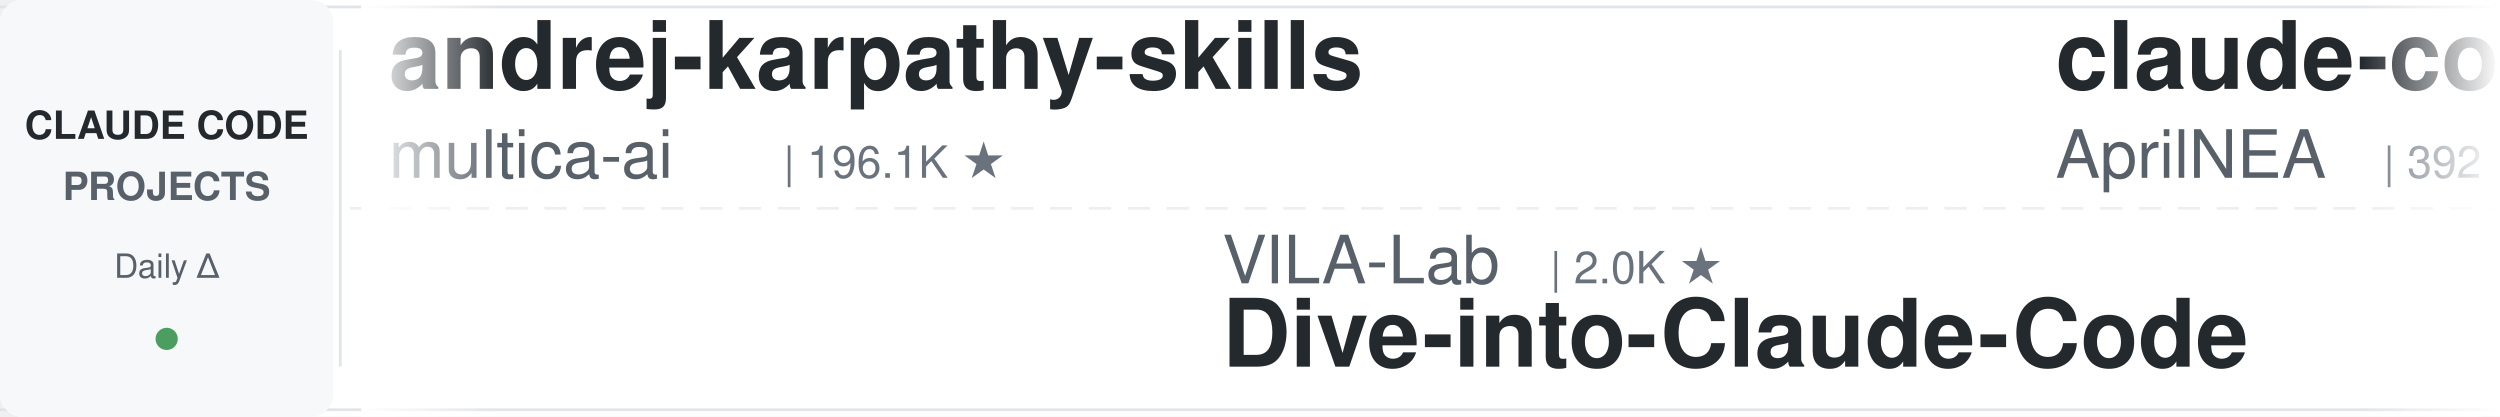
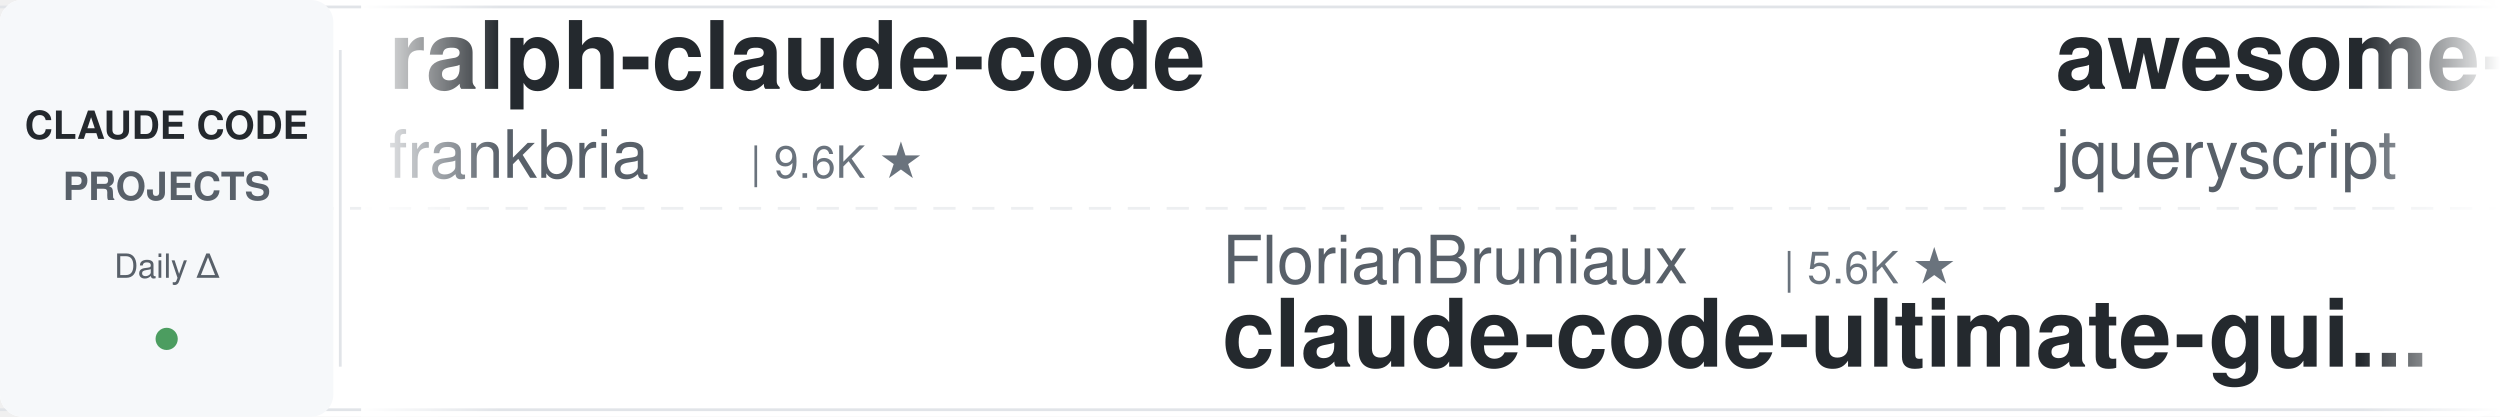
<svg xmlns="http://www.w3.org/2000/svg" width="900" height="150">
  <defs>
    <linearGradient id="leftFade" x1="0%" y1="0%" x2="100%" y2="0%">
      <stop offset="0%" style="stop-color:#ffffff;stop-opacity:1" />
      <stop offset="100%" style="stop-color:#ffffff;stop-opacity:0" />
    </linearGradient>
    <linearGradient id="rightFade" x1="0%" y1="0%" x2="100%" y2="0%">
      <stop offset="0%" style="stop-color:#ffffff;stop-opacity:0" />
      <stop offset="100%" style="stop-color:#ffffff;stop-opacity:1" />
    </linearGradient>
  </defs>
  <rect width="900" height="150" fill="#ffffff" rx="8" />
  <rect x="0" y="2" width="900" height="1" fill="#e1e4e8" />
  <rect x="0" y="147" width="900" height="1" fill="#e1e4e8" />
  <line x1="0" y1="75" x2="900" y2="75" stroke="#e1e4e8" stroke-width="1" stroke-dasharray="8 6" opacity="0.6" />
  <rect x="0" y="0" width="120" height="150" fill="#f6f8fa" rx="8" />
  <text x="60" y="50" font-family="-apple-system, BlinkMacSystemFont, 'Segoe UI', Helvetica, Arial, sans-serif" font-size="14" font-weight="600" fill="#24292e" text-anchor="middle">CLAUDE CODE</text>
  <text x="60" y="72" font-family="-apple-system, BlinkMacSystemFont, 'Segoe UI', Helvetica, Arial, sans-serif" font-size="14" font-weight="600" fill="#586069" text-anchor="middle">PROJECTS</text>
  <text x="60" y="100" font-family="-apple-system, BlinkMacSystemFont, 'Segoe UI', Helvetica, Arial, sans-serif" font-size="12" font-weight="500" fill="#586069" text-anchor="middle">Daily Δ</text>
  <circle cx="60" cy="122" r="4" fill="#22863a" opacity="0.8" />
  <rect x="122" y="18" width="1" height="114" fill="#e1e4e8" />
  <clipPath id="tickerClip">
    <rect x="130" y="0" width="770" height="150" />
  </clipPath>
  <g clip-path="url(#tickerClip)">
    <g id="tickerItems">
      <animateTransform attributeName="transform" attributeType="XML" type="translate" from="0 0" to="-3000 0" dur="54s" repeatCount="indefinite" />
      <g transform="translate(0, 0)">
-         <text x="140" y="32" font-family="-apple-system, BlinkMacSystemFont, 'Segoe UI', Helvetica, Arial, sans-serif" font-size="34" font-weight="600" fill="#24292e">andrej-karpathy-skills</text>
-         <text x="140" y="64" font-family="-apple-system, BlinkMacSystemFont, 'Segoe UI', Helvetica, Arial, sans-serif" font-size="24" font-weight="400" fill="#586069">multica-ai</text>
-         <text x="282" y="64" font-family="-apple-system, BlinkMacSystemFont, 'Segoe UI', Helvetica, Arial, sans-serif" font-size="16" font-weight="500" fill="#6a737d">| 196.1K ★</text>
+         <text x="140" y="32" font-family="-apple-system, BlinkMacSystemFont, 'Segoe UI', Helvetica, Arial, sans-serif" font-size="34" font-weight="600" fill="#24292e">ralph-claude-code</text>
+         <text x="140" y="64" font-family="-apple-system, BlinkMacSystemFont, 'Segoe UI', Helvetica, Arial, sans-serif" font-size="24" font-weight="400" fill="#586069">frankbria</text>
+         <text x="270" y="64" font-family="-apple-system, BlinkMacSystemFont, 'Segoe UI', Helvetica, Arial, sans-serif" font-size="16" font-weight="500" fill="#6a737d">| 9.6K ★</text>
      </g>
      <g transform="translate(300, 0)">
-         <text x="140" y="102" font-family="-apple-system, BlinkMacSystemFont, 'Segoe UI', Helvetica, Arial, sans-serif" font-size="24" font-weight="400" fill="#586069">VILA-Lab</text>
-         <text x="258" y="102" font-family="-apple-system, BlinkMacSystemFont, 'Segoe UI', Helvetica, Arial, sans-serif" font-size="16" font-weight="500" fill="#6a737d">| 2.0K ★</text>
-         <text x="140" y="132" font-family="-apple-system, BlinkMacSystemFont, 'Segoe UI', Helvetica, Arial, sans-serif" font-size="34" font-weight="600" fill="#24292e">Dive-into-Claude-Code</text>
+         <text x="140" y="102" font-family="-apple-system, BlinkMacSystemFont, 'Segoe UI', Helvetica, Arial, sans-serif" font-size="24" font-weight="400" fill="#586069">FlorianBruniaux</text>
+         <text x="342" y="102" font-family="-apple-system, BlinkMacSystemFont, 'Segoe UI', Helvetica, Arial, sans-serif" font-size="16" font-weight="500" fill="#6a737d">| 5.6K ★</text>
+         <text x="140" y="132" font-family="-apple-system, BlinkMacSystemFont, 'Segoe UI', Helvetica, Arial, sans-serif" font-size="34" font-weight="600" fill="#24292e">claude-code-ultimate-gui...</text>
      </g>
      <g transform="translate(600, 0)">
-         <text x="140" y="32" font-family="-apple-system, BlinkMacSystemFont, 'Segoe UI', Helvetica, Arial, sans-serif" font-size="34" font-weight="600" fill="#24292e">claude-code-source</text>
-         <text x="140" y="64" font-family="-apple-system, BlinkMacSystemFont, 'Segoe UI', Helvetica, Arial, sans-serif" font-size="24" font-weight="400" fill="#586069">AprilNEA</text>
-         <text x="258" y="64" font-family="-apple-system, BlinkMacSystemFont, 'Segoe UI', Helvetica, Arial, sans-serif" font-size="16" font-weight="500" fill="#6a737d">| 392 ★</text>
+         <text x="140" y="32" font-family="-apple-system, BlinkMacSystemFont, 'Segoe UI', Helvetica, Arial, sans-serif" font-size="34" font-weight="600" fill="#24292e">awesome-claude-code</text>
+         <text x="140" y="64" font-family="-apple-system, BlinkMacSystemFont, 'Segoe UI', Helvetica, Arial, sans-serif" font-size="24" font-weight="400" fill="#586069">jqueryscript</text>
+         <text x="306" y="64" font-family="-apple-system, BlinkMacSystemFont, 'Segoe UI', Helvetica, Arial, sans-serif" font-size="16" font-weight="500" fill="#6a737d">| 477 ★</text>
      </g>
      <g transform="translate(900, 0)">
-         <text x="140" y="102" font-family="-apple-system, BlinkMacSystemFont, 'Segoe UI', Helvetica, Arial, sans-serif" font-size="24" font-weight="400" fill="#586069">LING71671</text>
-         <text x="270" y="102" font-family="-apple-system, BlinkMacSystemFont, 'Segoe UI', Helvetica, Arial, sans-serif" font-size="16" font-weight="500" fill="#6a737d">| 927 ★</text>
-         <text x="140" y="132" font-family="-apple-system, BlinkMacSystemFont, 'Segoe UI', Helvetica, Arial, sans-serif" font-size="34" font-weight="600" fill="#24292e">Open-ClaudeCode</text>
+         <text x="140" y="102" font-family="-apple-system, BlinkMacSystemFont, 'Segoe UI', Helvetica, Arial, sans-serif" font-size="24" font-weight="400" fill="#586069">luyao618</text>
+         <text x="258" y="102" font-family="-apple-system, BlinkMacSystemFont, 'Segoe UI', Helvetica, Arial, sans-serif" font-size="16" font-weight="500" fill="#6a737d">| 1.6K ★</text>
+         <text x="140" y="132" font-family="-apple-system, BlinkMacSystemFont, 'Segoe UI', Helvetica, Arial, sans-serif" font-size="34" font-weight="600" fill="#24292e">Claude-Code-Source-Study</text>
      </g>
      <g transform="translate(1200, 0)">
-         <text x="140" y="32" font-family="-apple-system, BlinkMacSystemFont, 'Segoe UI', Helvetica, Arial, sans-serif" font-size="34" font-weight="600" fill="#24292e">awesome-claude-code-tool...</text>
-         <text x="140" y="64" font-family="-apple-system, BlinkMacSystemFont, 'Segoe UI', Helvetica, Arial, sans-serif" font-size="24" font-weight="400" fill="#586069">rohitg00</text>
-         <text x="258" y="64" font-family="-apple-system, BlinkMacSystemFont, 'Segoe UI', Helvetica, Arial, sans-serif" font-size="16" font-weight="500" fill="#6a737d">| 2.4K ★</text>
+         <text x="140" y="32" font-family="-apple-system, BlinkMacSystemFont, 'Segoe UI', Helvetica, Arial, sans-serif" font-size="34" font-weight="600" fill="#24292e">claude-code-harness</text>
+         <text x="140" y="64" font-family="-apple-system, BlinkMacSystemFont, 'Segoe UI', Helvetica, Arial, sans-serif" font-size="24" font-weight="400" fill="#586069">Chachamaru127</text>
+         <text x="318" y="64" font-family="-apple-system, BlinkMacSystemFont, 'Segoe UI', Helvetica, Arial, sans-serif" font-size="16" font-weight="500" fill="#6a737d">| 3.0K ★</text>
      </g>
      <g transform="translate(1500, 0)">
-         <text x="140" y="102" font-family="-apple-system, BlinkMacSystemFont, 'Segoe UI', Helvetica, Arial, sans-serif" font-size="24" font-weight="400" fill="#586069">https-deeplearning-ai</text>
-         <text x="414" y="102" font-family="-apple-system, BlinkMacSystemFont, 'Segoe UI', Helvetica, Arial, sans-serif" font-size="16" font-weight="500" fill="#6a737d">| 536 ★</text>
-         <text x="140" y="132" font-family="-apple-system, BlinkMacSystemFont, 'Segoe UI', Helvetica, Arial, sans-serif" font-size="34" font-weight="600" fill="#24292e">sc-claude-code-files</text>
+         <text x="140" y="102" font-family="-apple-system, BlinkMacSystemFont, 'Segoe UI', Helvetica, Arial, sans-serif" font-size="24" font-weight="400" fill="#586069">daymade</text>
+         <text x="246" y="102" font-family="-apple-system, BlinkMacSystemFont, 'Segoe UI', Helvetica, Arial, sans-serif" font-size="16" font-weight="500" fill="#6a737d">| 1.3K ★</text>
+         <text x="140" y="132" font-family="-apple-system, BlinkMacSystemFont, 'Segoe UI', Helvetica, Arial, sans-serif" font-size="34" font-weight="600" fill="#24292e">claude-code-skills</text>
      </g>
      <g transform="translate(1800, 0)">
-         <text x="140" y="32" font-family="-apple-system, BlinkMacSystemFont, 'Segoe UI', Helvetica, Arial, sans-serif" font-size="34" font-weight="600" fill="#24292e">claude-code-proxy</text>
-         <text x="140" y="64" font-family="-apple-system, BlinkMacSystemFont, 'Segoe UI', Helvetica, Arial, sans-serif" font-size="24" font-weight="400" fill="#586069">fuergaosi233</text>
-         <text x="306" y="64" font-family="-apple-system, BlinkMacSystemFont, 'Segoe UI', Helvetica, Arial, sans-serif" font-size="16" font-weight="500" fill="#6a737d">| 2.8K ★</text>
+         <text x="140" y="32" font-family="-apple-system, BlinkMacSystemFont, 'Segoe UI', Helvetica, Arial, sans-serif" font-size="34" font-weight="600" fill="#24292e">claude-coder</text>
+         <text x="140" y="64" font-family="-apple-system, BlinkMacSystemFont, 'Segoe UI', Helvetica, Arial, sans-serif" font-size="24" font-weight="400" fill="#586069">kodu-ai</text>
+         <text x="246" y="64" font-family="-apple-system, BlinkMacSystemFont, 'Segoe UI', Helvetica, Arial, sans-serif" font-size="16" font-weight="500" fill="#6a737d">| 5.3K ★</text>
      </g>
      <g transform="translate(2100, 0)">
-         <text x="140" y="102" font-family="-apple-system, BlinkMacSystemFont, 'Segoe UI', Helvetica, Arial, sans-serif" font-size="24" font-weight="400" fill="#586069">OneRedOak</text>
-         <text x="270" y="102" font-family="-apple-system, BlinkMacSystemFont, 'Segoe UI', Helvetica, Arial, sans-serif" font-size="16" font-weight="500" fill="#6a737d">| 3.9K ★</text>
-         <text x="140" y="132" font-family="-apple-system, BlinkMacSystemFont, 'Segoe UI', Helvetica, Arial, sans-serif" font-size="34" font-weight="600" fill="#24292e">claude-code-workflows</text>
+         <text x="140" y="102" font-family="-apple-system, BlinkMacSystemFont, 'Segoe UI', Helvetica, Arial, sans-serif" font-size="24" font-weight="400" fill="#586069">RichardAtCT</text>
+         <text x="294" y="102" font-family="-apple-system, BlinkMacSystemFont, 'Segoe UI', Helvetica, Arial, sans-serif" font-size="16" font-weight="500" fill="#6a737d">| 2.7K ★</text>
+         <text x="140" y="132" font-family="-apple-system, BlinkMacSystemFont, 'Segoe UI', Helvetica, Arial, sans-serif" font-size="34" font-weight="600" fill="#24292e">claude-code-telegram</text>
      </g>
      <g transform="translate(2400, 0)">
-         <text x="140" y="32" font-family="-apple-system, BlinkMacSystemFont, 'Segoe UI', Helvetica, Arial, sans-serif" font-size="34" font-weight="600" fill="#24292e">pi-vs-claude-code</text>
-         <text x="140" y="64" font-family="-apple-system, BlinkMacSystemFont, 'Segoe UI', Helvetica, Arial, sans-serif" font-size="24" font-weight="400" fill="#586069">disler</text>
-         <text x="234" y="64" font-family="-apple-system, BlinkMacSystemFont, 'Segoe UI', Helvetica, Arial, sans-serif" font-size="16" font-weight="500" fill="#6a737d">| 1.5K ★</text>
+         <text x="140" y="32" font-family="-apple-system, BlinkMacSystemFont, 'Segoe UI', Helvetica, Arial, sans-serif" font-size="34" font-weight="600" fill="#24292e">claude-code-tudou</text>
+         <text x="140" y="64" font-family="-apple-system, BlinkMacSystemFont, 'Segoe UI', Helvetica, Arial, sans-serif" font-size="24" font-weight="400" fill="#586069">AICoderTudou</text>
+         <text x="306" y="64" font-family="-apple-system, BlinkMacSystemFont, 'Segoe UI', Helvetica, Arial, sans-serif" font-size="16" font-weight="500" fill="#6a737d">| 497 ★</text>
      </g>
      <g transform="translate(2700, 0)">
-         <text x="140" y="102" font-family="-apple-system, BlinkMacSystemFont, 'Segoe UI', Helvetica, Arial, sans-serif" font-size="24" font-weight="400" fill="#586069">zebbern</text>
-         <text x="246" y="102" font-family="-apple-system, BlinkMacSystemFont, 'Segoe UI', Helvetica, Arial, sans-serif" font-size="16" font-weight="500" fill="#6a737d">| 4.4K ★</text>
-         <text x="140" y="132" font-family="-apple-system, BlinkMacSystemFont, 'Segoe UI', Helvetica, Arial, sans-serif" font-size="34" font-weight="600" fill="#24292e">claude-code-guide</text>
+         <text x="140" y="102" font-family="-apple-system, BlinkMacSystemFont, 'Segoe UI', Helvetica, Arial, sans-serif" font-size="24" font-weight="400" fill="#586069">disler</text>
+         <text x="234" y="102" font-family="-apple-system, BlinkMacSystemFont, 'Segoe UI', Helvetica, Arial, sans-serif" font-size="16" font-weight="500" fill="#6a737d">| 1.5K ★</text>
+         <text x="140" y="132" font-family="-apple-system, BlinkMacSystemFont, 'Segoe UI', Helvetica, Arial, sans-serif" font-size="34" font-weight="600" fill="#24292e">pi-vs-claude-code</text>
      </g>
      <g transform="translate(3000, 0)">
-         <text x="140" y="32" font-family="-apple-system, BlinkMacSystemFont, 'Segoe UI', Helvetica, Arial, sans-serif" font-size="34" font-weight="600" fill="#24292e">andrej-karpathy-skills</text>
-         <text x="140" y="64" font-family="-apple-system, BlinkMacSystemFont, 'Segoe UI', Helvetica, Arial, sans-serif" font-size="24" font-weight="400" fill="#586069">multica-ai</text>
-         <text x="282" y="64" font-family="-apple-system, BlinkMacSystemFont, 'Segoe UI', Helvetica, Arial, sans-serif" font-size="16" font-weight="500" fill="#6a737d">| 196.1K ★</text>
+         <text x="140" y="32" font-family="-apple-system, BlinkMacSystemFont, 'Segoe UI', Helvetica, Arial, sans-serif" font-size="34" font-weight="600" fill="#24292e">ralph-claude-code</text>
+         <text x="140" y="64" font-family="-apple-system, BlinkMacSystemFont, 'Segoe UI', Helvetica, Arial, sans-serif" font-size="24" font-weight="400" fill="#586069">frankbria</text>
+         <text x="270" y="64" font-family="-apple-system, BlinkMacSystemFont, 'Segoe UI', Helvetica, Arial, sans-serif" font-size="16" font-weight="500" fill="#6a737d">| 9.6K ★</text>
      </g>
      <g transform="translate(3300, 0)">
-         <text x="140" y="102" font-family="-apple-system, BlinkMacSystemFont, 'Segoe UI', Helvetica, Arial, sans-serif" font-size="24" font-weight="400" fill="#586069">VILA-Lab</text>
-         <text x="258" y="102" font-family="-apple-system, BlinkMacSystemFont, 'Segoe UI', Helvetica, Arial, sans-serif" font-size="16" font-weight="500" fill="#6a737d">| 2.0K ★</text>
-         <text x="140" y="132" font-family="-apple-system, BlinkMacSystemFont, 'Segoe UI', Helvetica, Arial, sans-serif" font-size="34" font-weight="600" fill="#24292e">Dive-into-Claude-Code</text>
+         <text x="140" y="102" font-family="-apple-system, BlinkMacSystemFont, 'Segoe UI', Helvetica, Arial, sans-serif" font-size="24" font-weight="400" fill="#586069">FlorianBruniaux</text>
+         <text x="342" y="102" font-family="-apple-system, BlinkMacSystemFont, 'Segoe UI', Helvetica, Arial, sans-serif" font-size="16" font-weight="500" fill="#6a737d">| 5.6K ★</text>
+         <text x="140" y="132" font-family="-apple-system, BlinkMacSystemFont, 'Segoe UI', Helvetica, Arial, sans-serif" font-size="34" font-weight="600" fill="#24292e">claude-code-ultimate-gui...</text>
      </g>
      <g transform="translate(3600, 0)">
-         <text x="140" y="32" font-family="-apple-system, BlinkMacSystemFont, 'Segoe UI', Helvetica, Arial, sans-serif" font-size="34" font-weight="600" fill="#24292e">claude-code-source</text>
-         <text x="140" y="64" font-family="-apple-system, BlinkMacSystemFont, 'Segoe UI', Helvetica, Arial, sans-serif" font-size="24" font-weight="400" fill="#586069">AprilNEA</text>
-         <text x="258" y="64" font-family="-apple-system, BlinkMacSystemFont, 'Segoe UI', Helvetica, Arial, sans-serif" font-size="16" font-weight="500" fill="#6a737d">| 392 ★</text>
+         <text x="140" y="32" font-family="-apple-system, BlinkMacSystemFont, 'Segoe UI', Helvetica, Arial, sans-serif" font-size="34" font-weight="600" fill="#24292e">awesome-claude-code</text>
+         <text x="140" y="64" font-family="-apple-system, BlinkMacSystemFont, 'Segoe UI', Helvetica, Arial, sans-serif" font-size="24" font-weight="400" fill="#586069">jqueryscript</text>
+         <text x="306" y="64" font-family="-apple-system, BlinkMacSystemFont, 'Segoe UI', Helvetica, Arial, sans-serif" font-size="16" font-weight="500" fill="#6a737d">| 477 ★</text>
      </g>
      <g transform="translate(3900, 0)">
-         <text x="140" y="102" font-family="-apple-system, BlinkMacSystemFont, 'Segoe UI', Helvetica, Arial, sans-serif" font-size="24" font-weight="400" fill="#586069">LING71671</text>
-         <text x="270" y="102" font-family="-apple-system, BlinkMacSystemFont, 'Segoe UI', Helvetica, Arial, sans-serif" font-size="16" font-weight="500" fill="#6a737d">| 927 ★</text>
-         <text x="140" y="132" font-family="-apple-system, BlinkMacSystemFont, 'Segoe UI', Helvetica, Arial, sans-serif" font-size="34" font-weight="600" fill="#24292e">Open-ClaudeCode</text>
+         <text x="140" y="102" font-family="-apple-system, BlinkMacSystemFont, 'Segoe UI', Helvetica, Arial, sans-serif" font-size="24" font-weight="400" fill="#586069">luyao618</text>
+         <text x="258" y="102" font-family="-apple-system, BlinkMacSystemFont, 'Segoe UI', Helvetica, Arial, sans-serif" font-size="16" font-weight="500" fill="#6a737d">| 1.6K ★</text>
+         <text x="140" y="132" font-family="-apple-system, BlinkMacSystemFont, 'Segoe UI', Helvetica, Arial, sans-serif" font-size="34" font-weight="600" fill="#24292e">Claude-Code-Source-Study</text>
      </g>
    </g>
  </g>
  <rect x="130" y="0" width="50" height="150" fill="url(#leftFade)" />
  <rect x="850" y="0" width="50" height="150" fill="url(#rightFade)" />
</svg>
